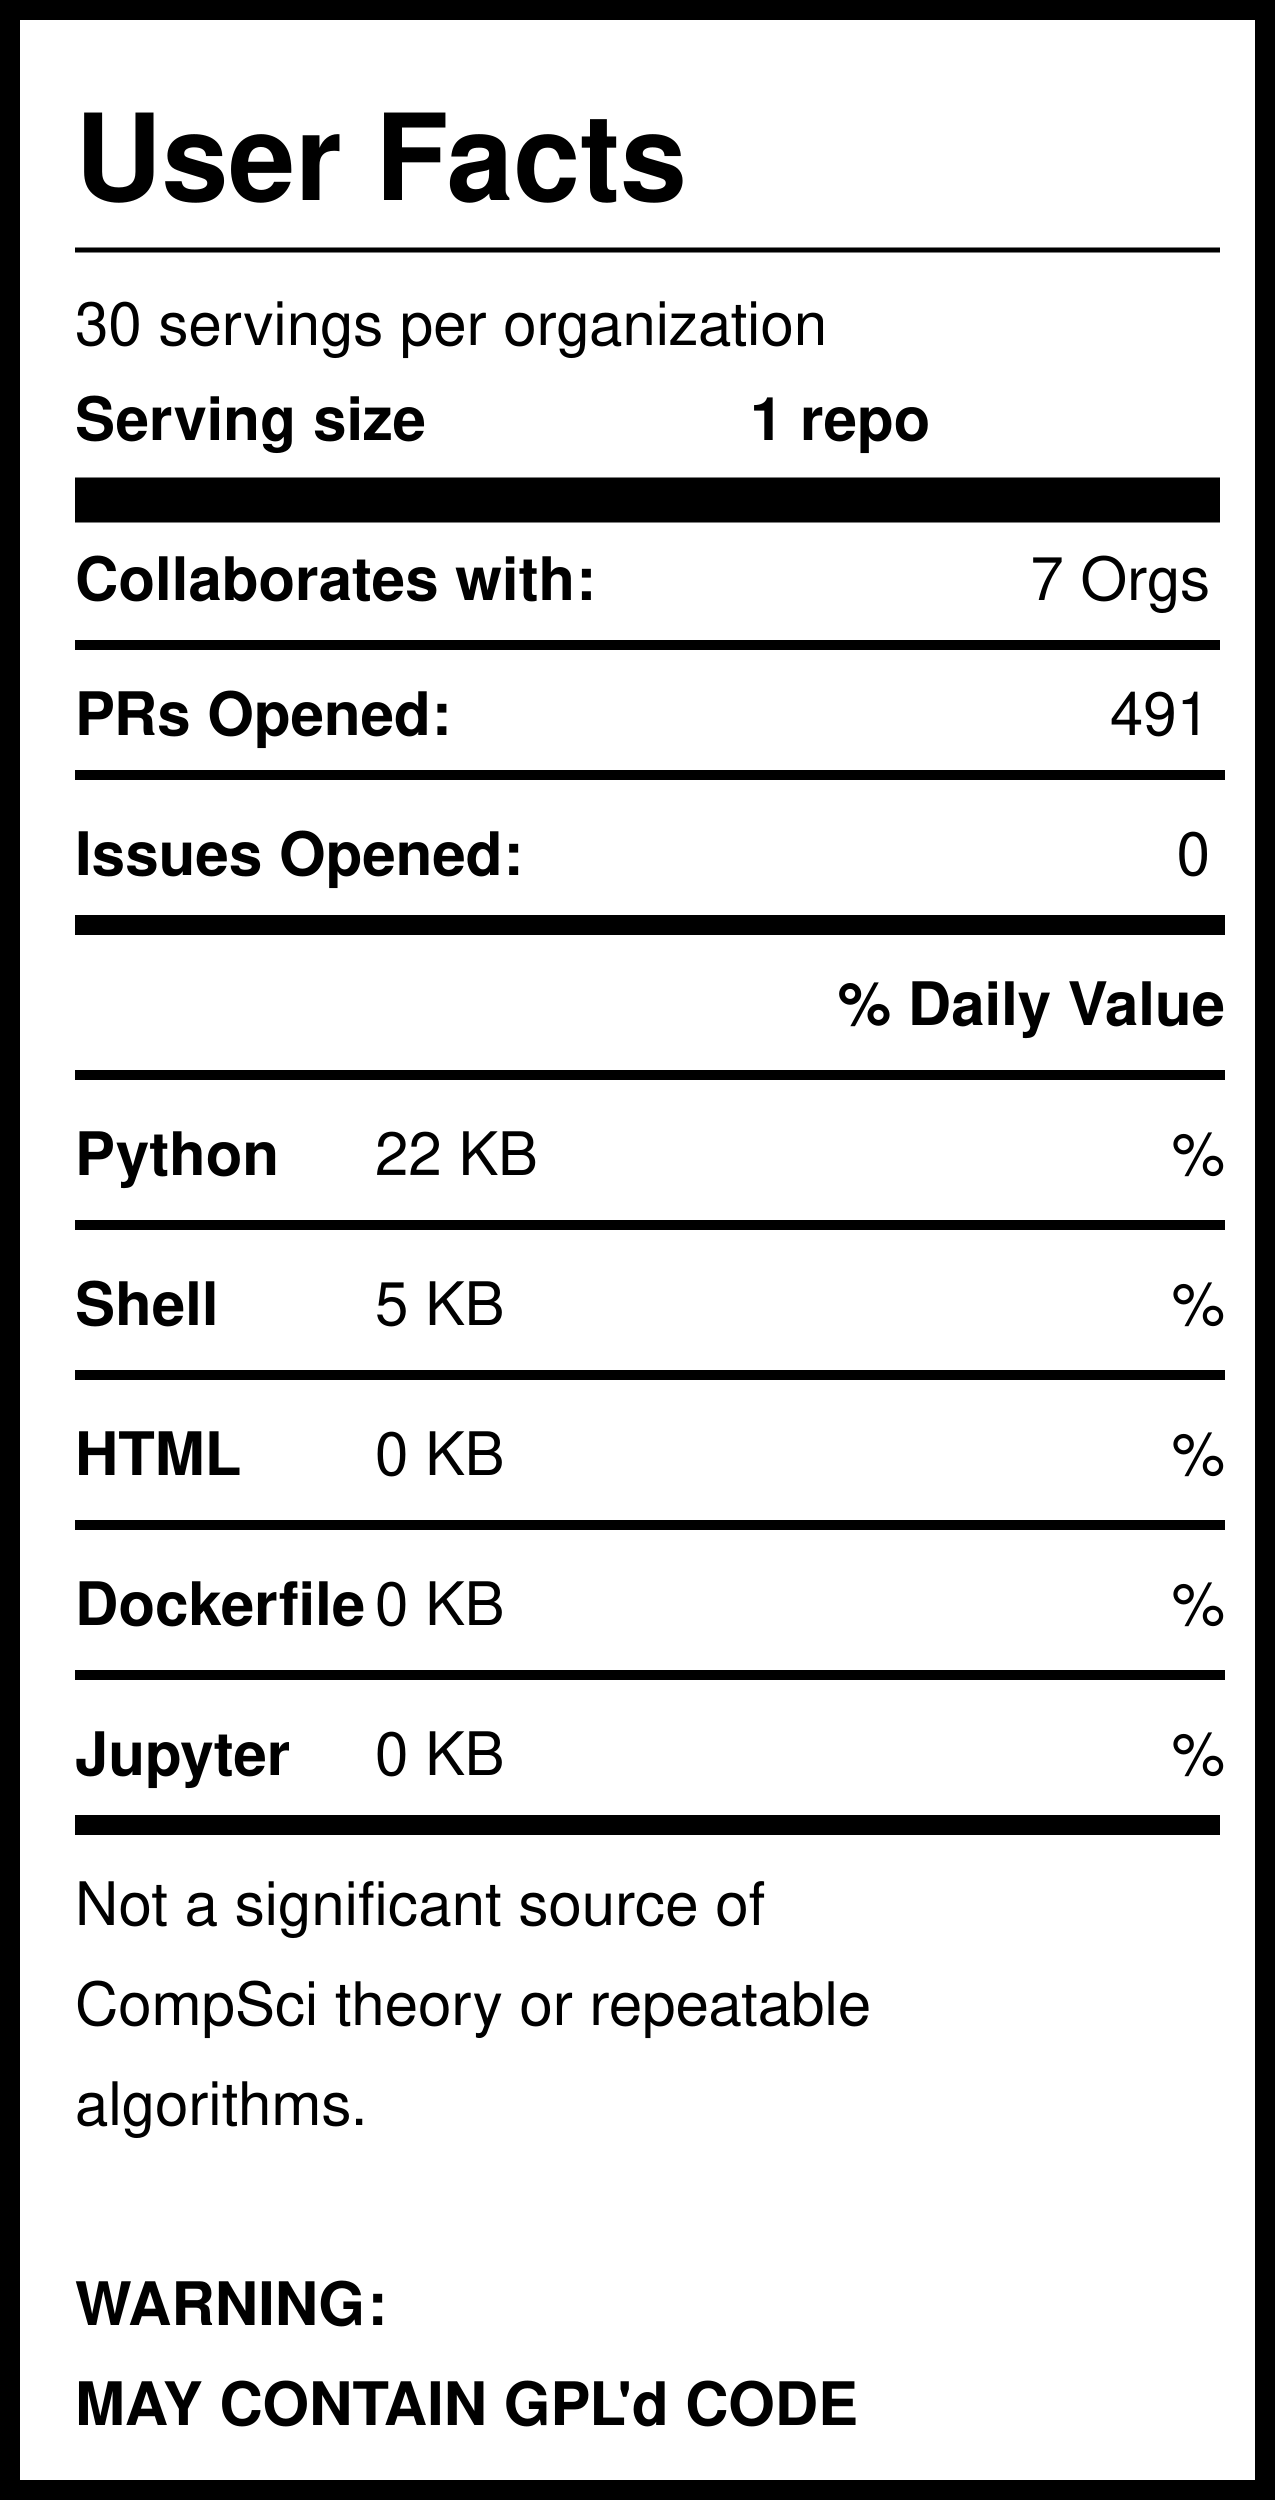
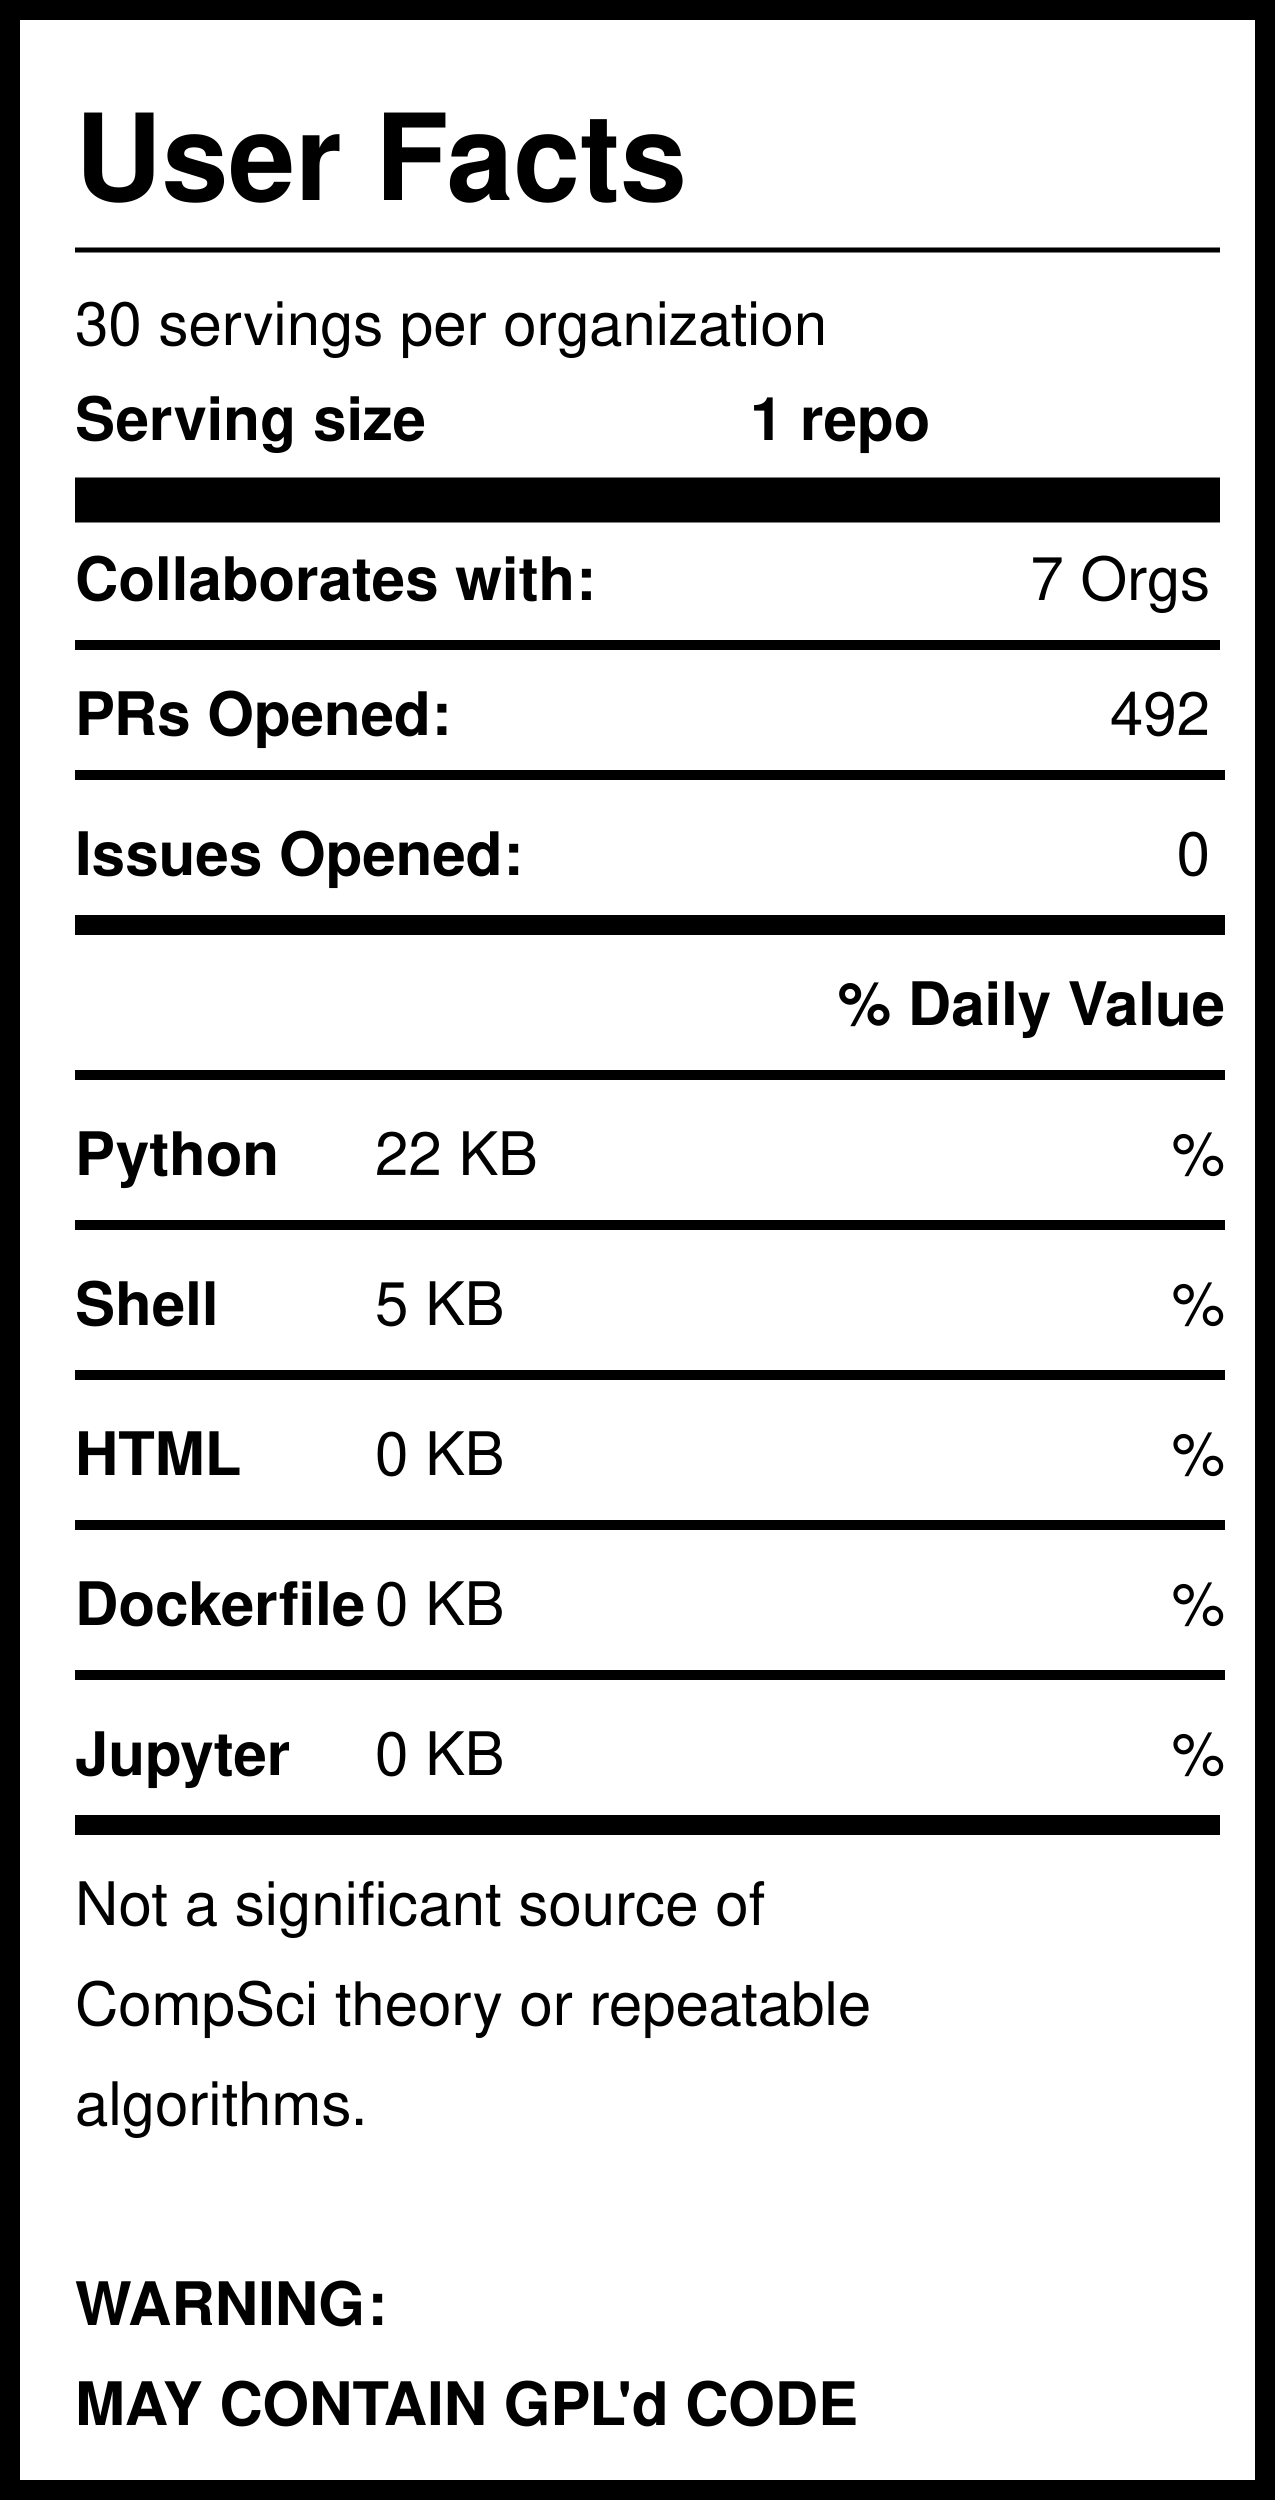
<svg xmlns="http://www.w3.org/2000/svg" version="1.1" width="255" height="500" style="background: white">
  <svg width="255" height="500">
    <rect width="255" height="500" style="fill:rgb(255,255,255);stroke-width:8;stroke:rgb(0,0,0)" />
    <text x="15" y="40" font-family="Helvetica" font-weight="bold" font-size="2em">User Facts</text>
    <line x1="15" y1="50" x2="244" y2="50" style="stroke:rgb(0,0,0);stroke-width:1" />
    <text x="15" y="69" font-family="Helvetica" lengthAdjust="spacingAndGlyphs">30 servings per organization</text>
    <text x="15" y="88" font-family="Helvetica" font-weight="bold" lengthAdjust="spacingAndGlyphs">Serving size</text>
    <text x="150" y="88" font-family="Helvetica" font-weight="bold" lengthAdjust="spacingAndGlyphs">1 repo</text>
    <line x1="15" y1="100" x2="244" y2="100" style="stroke:rgb(0,0,0);stroke-width:9" />
    <text x="15" y="120" font-family="Helvetica" font-weight="bold" lengthAdjust="spacingAndGlyphs">Collaborates with:</text>
    <text x="242" y="120" font-family="Helvetica" text-anchor="end" lengthAdjust="spacingAndGlyphs">7 Orgs</text>
    <line x1="15" y1="129" x2="244" y2="129" style="stroke:rgb(0,0,0);stroke-width:2" />
    <text x="15" y="147" font-family="Helvetica" font-weight="bold" lengthAdjust="spacingAndGlyphs">PRs Opened:</text>
-     <text x="242" y="147" font-family="Helvetica" text-anchor="end" lengthAdjust="spacingAndGlyphs">491</text>
+     <text x="242" y="147" font-family="Helvetica" text-anchor="end" lengthAdjust="spacingAndGlyphs">492</text>
    <text x="15" y="175" font-family="Helvetica" font-weight="bold" lengthAdjust="spacingAndGlyphs">Issues Opened:</text>
    <text x="242" y="175" font-family="Helvetica" lengthAdjust="spacingAndGlyphs" text-anchor="end">0</text>
    <line x1="15" y1="185" x2="245" y2="185" style="stroke:rgb(0,0,0);stroke-width:4" />
    <line x1="15" y1="155" x2="245" y2="155" style="stroke:rgb(0,0,0);stroke-width:2" />
    <text x="245" y="205" font-family="Helvetica" font-weight="bold" text-anchor="end" lengthAdjust="spacingAndGlyphs">% Daily Value</text>
    <line x1="15" y1="215" x2="245" y2="215" style="stroke:rgb(0,0,0);stroke-width:2" />
    <text x="15" y="235" font-family="Helvetica" font-weight="bold" lengthAdjust="spacingAndGlyphs">Python</text>
    <text x="75" y="235" font-family="Helvetica" lengthAdjust="spacingAndGlyphs">22 KB</text>
    <text x="245" y="235" font-family="Helvetica" lengthAdjust="spacingAndGlyphs" text-anchor="end">%</text>
    <line x1="15" y1="245" x2="245" y2="245" style="stroke:rgb(0,0,0);stroke-width:2" />
    <text x="15" y="265" font-family="Helvetica" font-weight="bold" lengthAdjust="spacingAndGlyphs">Shell</text>
    <text x="75" y="265" font-family="Helvetica" lengthAdjust="spacingAndGlyphs">5 KB</text>
    <text x="245" y="265" font-family="Helvetica" lengthAdjust="spacingAndGlyphs" text-anchor="end">%</text>
    <line x1="15" y1="275" x2="245" y2="275" style="stroke:rgb(0,0,0);stroke-width:2" />
    <text x="15" y="295" font-family="Helvetica" font-weight="bold" lengthAdjust="spacingAndGlyphs">HTML</text>
    <text x="75" y="295" font-family="Helvetica" lengthAdjust="spacingAndGlyphs">0 KB</text>
    <text x="245" y="295" font-family="Helvetica" lengthAdjust="spacingAndGlyphs" text-anchor="end">%</text>
    <line x1="15" y1="305" x2="245" y2="305" style="stroke:rgb(0,0,0);stroke-width:2" />
    <text x="15" y="325" font-family="Helvetica" font-weight="bold" lengthAdjust="spacingAndGlyphs">Dockerfile</text>
    <text x="75" y="325" font-family="Helvetica" lengthAdjust="spacingAndGlyphs">0 KB</text>
    <text x="245" y="325" font-family="Helvetica" lengthAdjust="spacingAndGlyphs" text-anchor="end">%</text>
    <line x1="15" y1="335" x2="245" y2="335" style="stroke:rgb(0,0,0);stroke-width:2" />
    <text x="15" y="355" font-family="Helvetica" font-weight="bold" lengthAdjust="spacingAndGlyphs">Jupyter</text>
    <text x="75" y="355" font-family="Helvetica" lengthAdjust="spacingAndGlyphs">0 KB</text>
    <text x="245" y="355" font-family="Helvetica" lengthAdjust="spacingAndGlyphs" text-anchor="end">%</text>
    <line x1="15" y1="365" x2="244" y2="365" style="stroke:rgb(0,0,0);stroke-width:4" />
    <text id="Warning1" x="15" y="385" font-family="Helvetica" lengthAdjust="spacingAndGlyphs">Not a significant source of </text>
    <text id="Warning2" x="15" y="405" font-family="Helvetica" lengthAdjust="spacingAndGlyphs">CompSci theory or repeatable</text>
    <text id="Warning3" x="15" y="425" font-family="Helvetica" lengthAdjust="spacingAndGlyphs">algorithms. </text>
    <text id="GPL1" x="15" y="465" font-family="Helvetica" font-weight="bold" lengthAdjust="spacingAndGlyphs">WARNING:</text>
    <text id="GPL2" x="15" y="485" font-family="Helvetica" font-weight="bold" lengthAdjust="spacingAndGlyphs">MAY CONTAIN GPL'd CODE</text>
  </svg>
</svg>
